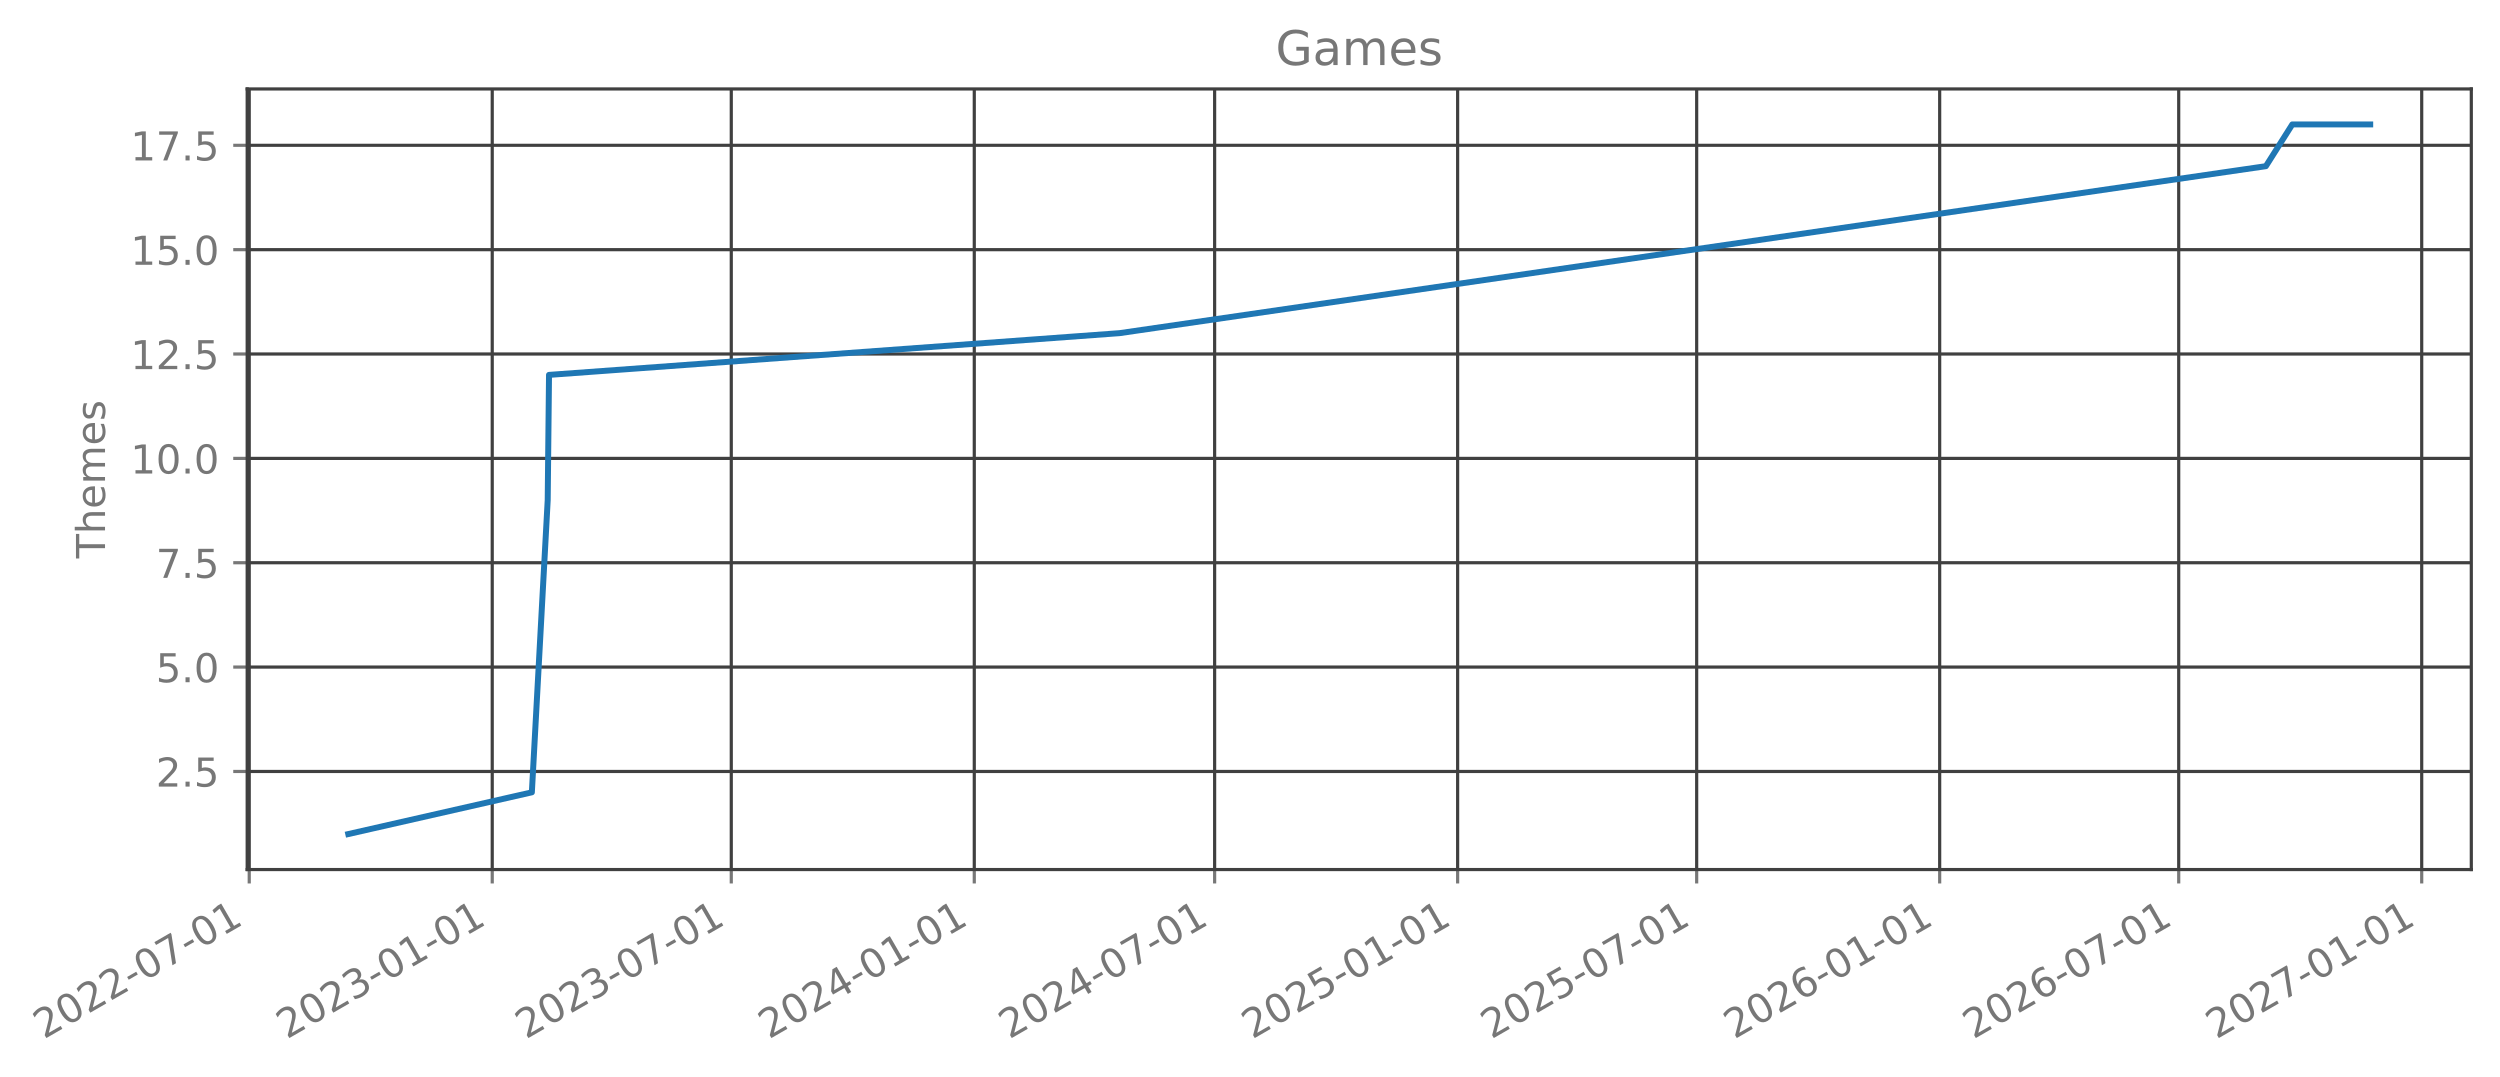
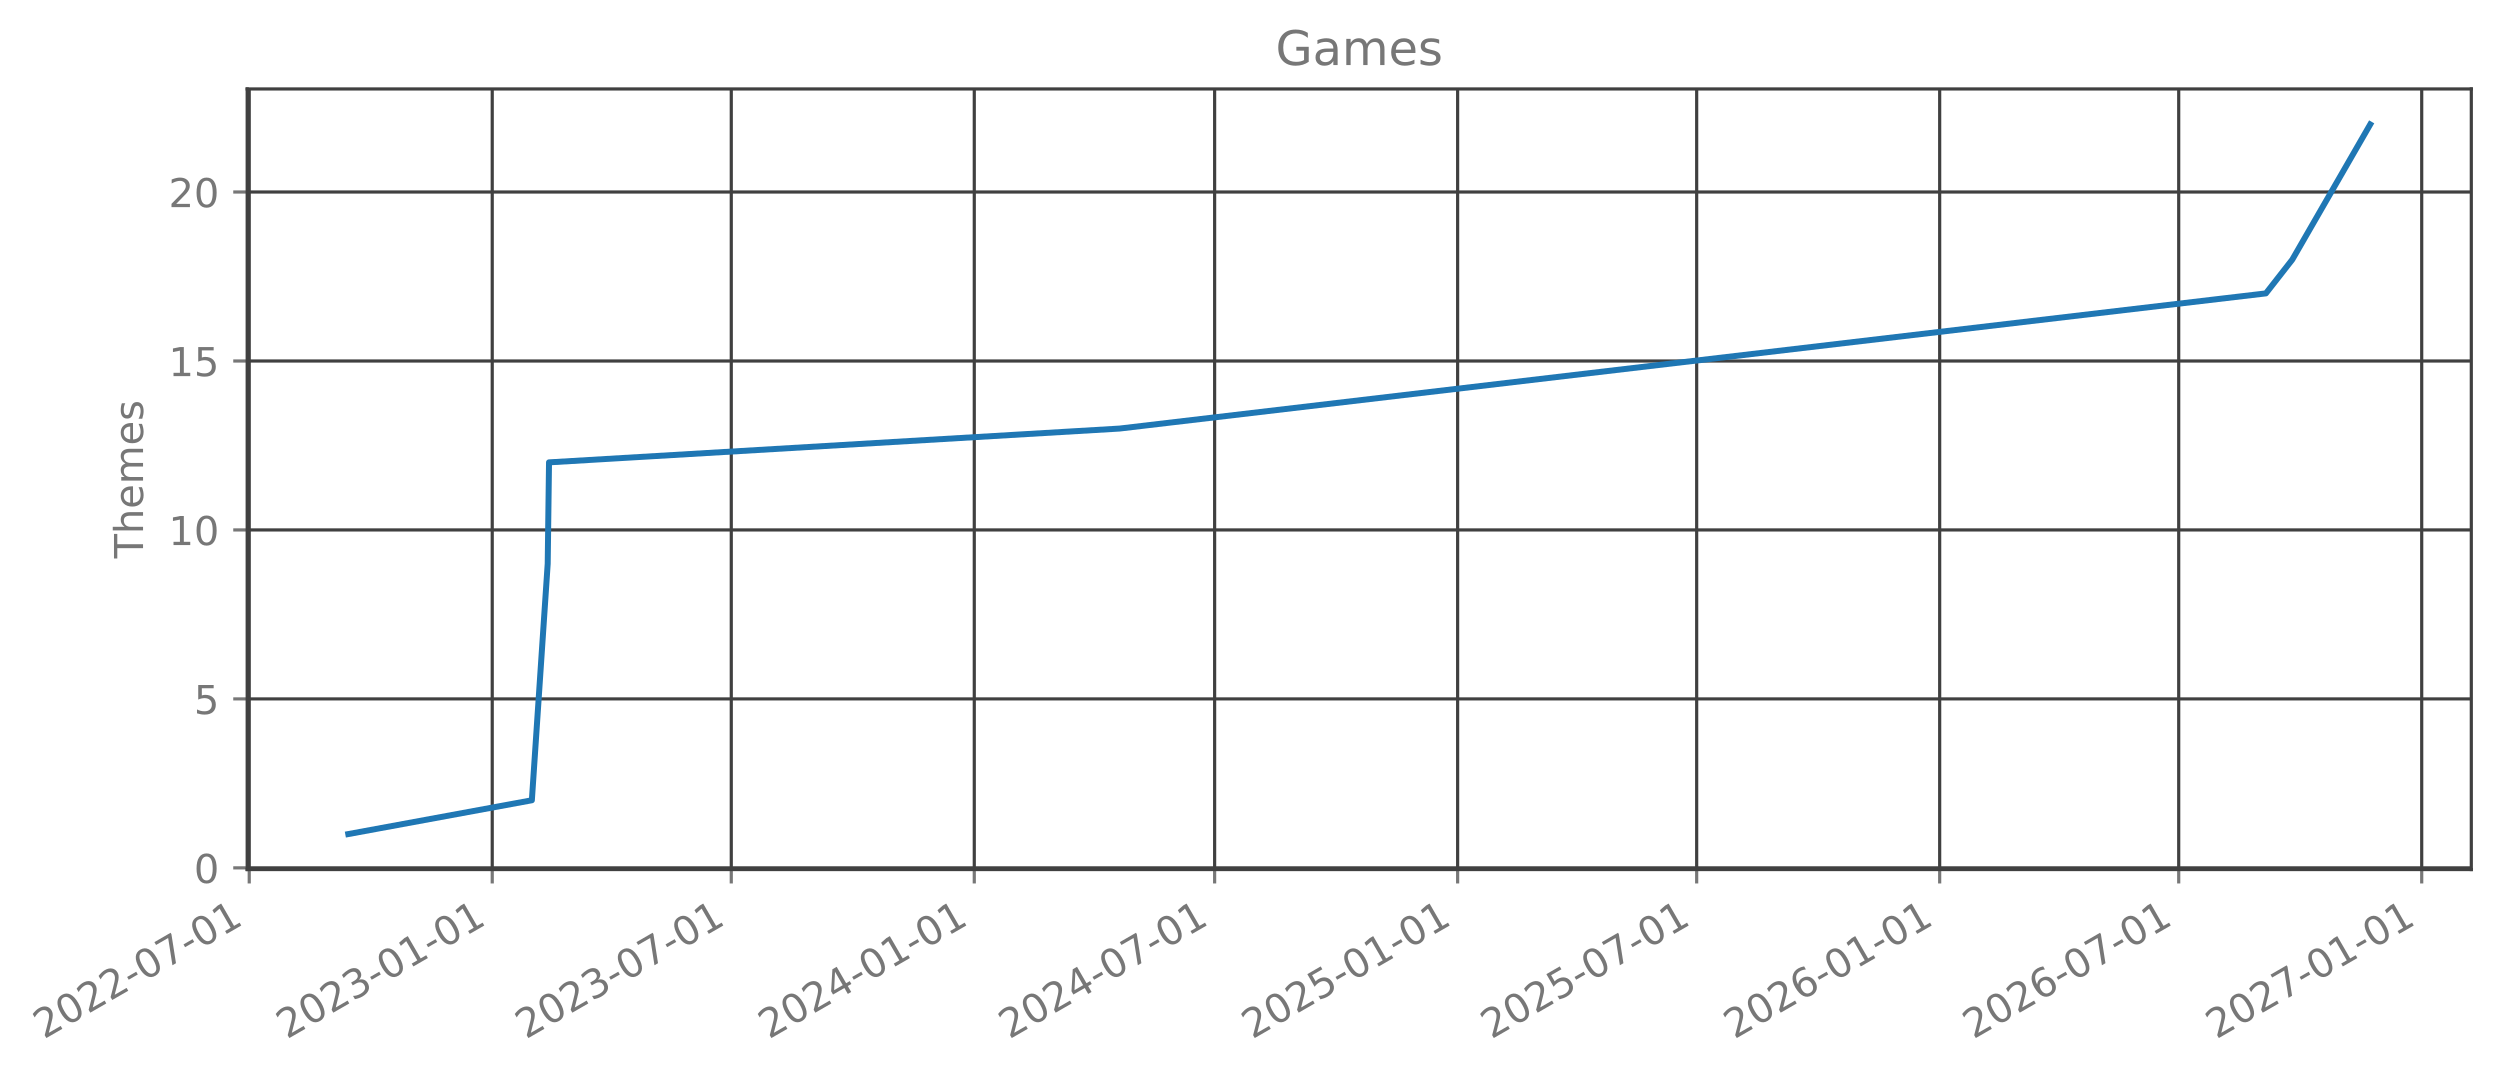
<svg xmlns="http://www.w3.org/2000/svg" xmlns:xlink="http://www.w3.org/1999/xlink" width="627.216pt" height="270.075pt" viewBox="0 0 627.216 270.075" version="1.1">
  <defs>
    <style type="text/css">*{stroke-linejoin: round; stroke-linecap: butt}</style>
  </defs>
  <g id="figure_1">
    <g id="patch_1">
      <path d="M 0 270.075  L 627.216 270.075  L 627.216 0  L 0 0  L 0 270.075  z " style="fill: none; opacity: 0" />
    </g>
    <g id="axes_1">
      <g id="patch_2">
        <path d="M 62.016 218.157  L 620.016 218.157  L 620.016 22.317  L 62.016 22.317  L 62.016 218.157  z " style="fill: none; opacity: 0" />
      </g>
      <g id="matplotlib.axis_1">
        <g id="xtick_1">
          <g id="line2d_1">
-             <path d="M 62.53 218.157  L 62.53 22.317  " clip-path="url(#pff9a49b81f)" style="fill: none; stroke: #404040; stroke-width: 0.8; stroke-linecap: square" />
+             <path d="M 62.53 218.157  L 62.53 22.317  " clip-path="url(#p5148ac9182)" style="fill: none; stroke: #404040; stroke-width: 0.8; stroke-linecap: square" />
          </g>
          <g id="line2d_2">
            <defs>
-               <path id="mc2dd3d0891" d="M 0 0  L 0 3.5  " style="stroke: #777777; stroke-width: 0.8" />
+               <path id="m05007f3535" d="M 0 0  L 0 3.5  " style="stroke: #777777; stroke-width: 0.8" />
            </defs>
            <g>
-               <use xlink:href="#mc2dd3d0891" x="62.53" y="218.157" style="fill: #777777; stroke: #777777; stroke-width: 0.8" />
+               <use xlink:href="#m05007f3535" x="62.53" y="218.157" style="fill: #777777; stroke: #777777; stroke-width: 0.8" />
            </g>
          </g>
          <g id="text_1">
            <g style="fill: #777777" transform="translate(10.99883 260.7948) rotate(-30) scale(0.1 -0.1)">
              <defs>
                <path id="DejaVuSans-15" d="M 1228 531  L 3431 531  L 3431 0  L 469 0  L 469 531  Q 828 903 1448 1529  Q 2069 2156 2228 2338  Q 2531 2678 2651 2914  Q 2772 3150 2772 3378  Q 2772 3750 2511 3984  Q 2250 4219 1831 4219  Q 1534 4219 1204 4116  Q 875 4013 500 3803  L 500 4441  Q 881 4594 1212 4672  Q 1544 4750 1819 4750  Q 2544 4750 2975 4387  Q 3406 4025 3406 3419  Q 3406 3131 3298 2873  Q 3191 2616 2906 2266  Q 2828 2175 2409 1742  Q 1991 1309 1228 531  z " transform="scale(0.015625)" />
                <path id="DejaVuSans-13" d="M 2034 4250  Q 1547 4250 1301 3770  Q 1056 3291 1056 2328  Q 1056 1369 1301 889  Q 1547 409 2034 409  Q 2525 409 2770 889  Q 3016 1369 3016 2328  Q 3016 3291 2770 3770  Q 2525 4250 2034 4250  z M 2034 4750  Q 2819 4750 3233 4129  Q 3647 3509 3647 2328  Q 3647 1150 3233 529  Q 2819 -91 2034 -91  Q 1250 -91 836 529  Q 422 1150 422 2328  Q 422 3509 836 4129  Q 1250 4750 2034 4750  z " transform="scale(0.015625)" />
                <path id="DejaVuSans-10" d="M 313 2009  L 1997 2009  L 1997 1497  L 313 1497  L 313 2009  z " transform="scale(0.015625)" />
                <path id="DejaVuSans-1a" d="M 525 4666  L 3525 4666  L 3525 4397  L 1831 0  L 1172 0  L 2766 4134  L 525 4134  L 525 4666  z " transform="scale(0.015625)" />
                <path id="DejaVuSans-14" d="M 794 531  L 1825 531  L 1825 4091  L 703 3866  L 703 4441  L 1819 4666  L 2450 4666  L 2450 531  L 3481 531  L 3481 0  L 794 0  L 794 531  z " transform="scale(0.015625)" />
              </defs>
              <use xlink:href="#DejaVuSans-15" />
              <use xlink:href="#DejaVuSans-13" transform="translate(63.625 0)" />
              <use xlink:href="#DejaVuSans-15" transform="translate(127.25 0)" />
              <use xlink:href="#DejaVuSans-15" transform="translate(190.875 0)" />
              <use xlink:href="#DejaVuSans-10" transform="translate(254.5 0)" />
              <use xlink:href="#DejaVuSans-13" transform="translate(290.5781 0)" />
              <use xlink:href="#DejaVuSans-1a" transform="translate(354.2031 0)" />
              <use xlink:href="#DejaVuSans-10" transform="translate(417.8281 0)" />
              <use xlink:href="#DejaVuSans-13" transform="translate(453.9062 0)" />
              <use xlink:href="#DejaVuSans-14" transform="translate(517.5312 0)" />
            </g>
          </g>
        </g>
        <g id="xtick_2">
          <g id="line2d_3">
-             <path d="M 123.495 218.157  L 123.495 22.317  " clip-path="url(#pff9a49b81f)" style="fill: none; stroke: #404040; stroke-width: 0.8; stroke-linecap: square" />
+             <path d="M 123.495 218.157  L 123.495 22.317  " clip-path="url(#p5148ac9182)" style="fill: none; stroke: #404040; stroke-width: 0.8; stroke-linecap: square" />
          </g>
          <g id="line2d_4">
            <g>
-               <use xlink:href="#mc2dd3d0891" x="123.495" y="218.157" style="fill: #777777; stroke: #777777; stroke-width: 0.8" />
+               <use xlink:href="#m05007f3535" x="123.495" y="218.157" style="fill: #777777; stroke: #777777; stroke-width: 0.8" />
            </g>
          </g>
          <g id="text_2">
            <g style="fill: #777777" transform="translate(71.96433 260.7948) rotate(-30) scale(0.1 -0.1)">
              <defs>
                <path id="DejaVuSans-16" d="M 2597 2516  Q 3050 2419 3304 2112  Q 3559 1806 3559 1356  Q 3559 666 3084 287  Q 2609 -91 1734 -91  Q 1441 -91 1130 -33  Q 819 25 488 141  L 488 750  Q 750 597 1062 519  Q 1375 441 1716 441  Q 2309 441 2620 675  Q 2931 909 2931 1356  Q 2931 1769 2642 2001  Q 2353 2234 1838 2234  L 1294 2234  L 1294 2753  L 1863 2753  Q 2328 2753 2575 2939  Q 2822 3125 2822 3475  Q 2822 3834 2567 4026  Q 2313 4219 1838 4219  Q 1578 4219 1281 4162  Q 984 4106 628 3988  L 628 4550  Q 988 4650 1302 4700  Q 1616 4750 1894 4750  Q 2613 4750 3031 4423  Q 3450 4097 3450 3541  Q 3450 3153 3228 2886  Q 3006 2619 2597 2516  z " transform="scale(0.015625)" />
              </defs>
              <use xlink:href="#DejaVuSans-15" />
              <use xlink:href="#DejaVuSans-13" transform="translate(63.625 0)" />
              <use xlink:href="#DejaVuSans-15" transform="translate(127.25 0)" />
              <use xlink:href="#DejaVuSans-16" transform="translate(190.875 0)" />
              <use xlink:href="#DejaVuSans-10" transform="translate(254.5 0)" />
              <use xlink:href="#DejaVuSans-13" transform="translate(290.5781 0)" />
              <use xlink:href="#DejaVuSans-14" transform="translate(354.2031 0)" />
              <use xlink:href="#DejaVuSans-10" transform="translate(417.8281 0)" />
              <use xlink:href="#DejaVuSans-13" transform="translate(453.9062 0)" />
              <use xlink:href="#DejaVuSans-14" transform="translate(517.5312 0)" />
            </g>
          </g>
        </g>
        <g id="xtick_3">
          <g id="line2d_5">
-             <path d="M 183.467 218.157  L 183.467 22.317  " clip-path="url(#pff9a49b81f)" style="fill: none; stroke: #404040; stroke-width: 0.8; stroke-linecap: square" />
+             <path d="M 183.467 218.157  L 183.467 22.317  " clip-path="url(#p5148ac9182)" style="fill: none; stroke: #404040; stroke-width: 0.8; stroke-linecap: square" />
          </g>
          <g id="line2d_6">
            <g>
-               <use xlink:href="#mc2dd3d0891" x="183.467" y="218.157" style="fill: #777777; stroke: #777777; stroke-width: 0.8" />
+               <use xlink:href="#m05007f3535" x="183.467" y="218.157" style="fill: #777777; stroke: #777777; stroke-width: 0.8" />
            </g>
          </g>
          <g id="text_3">
            <g style="fill: #777777" transform="translate(131.9358 260.7948) rotate(-30) scale(0.1 -0.1)">
              <use xlink:href="#DejaVuSans-15" />
              <use xlink:href="#DejaVuSans-13" transform="translate(63.625 0)" />
              <use xlink:href="#DejaVuSans-15" transform="translate(127.25 0)" />
              <use xlink:href="#DejaVuSans-16" transform="translate(190.875 0)" />
              <use xlink:href="#DejaVuSans-10" transform="translate(254.5 0)" />
              <use xlink:href="#DejaVuSans-13" transform="translate(290.5781 0)" />
              <use xlink:href="#DejaVuSans-1a" transform="translate(354.2031 0)" />
              <use xlink:href="#DejaVuSans-10" transform="translate(417.8281 0)" />
              <use xlink:href="#DejaVuSans-13" transform="translate(453.9062 0)" />
              <use xlink:href="#DejaVuSans-14" transform="translate(517.5312 0)" />
            </g>
          </g>
        </g>
        <g id="xtick_4">
          <g id="line2d_7">
-             <path d="M 244.432 218.157  L 244.432 22.317  " clip-path="url(#pff9a49b81f)" style="fill: none; stroke: #404040; stroke-width: 0.8; stroke-linecap: square" />
+             <path d="M 244.432 218.157  L 244.432 22.317  " clip-path="url(#p5148ac9182)" style="fill: none; stroke: #404040; stroke-width: 0.8; stroke-linecap: square" />
          </g>
          <g id="line2d_8">
            <g>
-               <use xlink:href="#mc2dd3d0891" x="244.432" y="218.157" style="fill: #777777; stroke: #777777; stroke-width: 0.8" />
+               <use xlink:href="#m05007f3535" x="244.432" y="218.157" style="fill: #777777; stroke: #777777; stroke-width: 0.8" />
            </g>
          </g>
          <g id="text_4">
            <g style="fill: #777777" transform="translate(192.9013 260.7948) rotate(-30) scale(0.1 -0.1)">
              <defs>
                <path id="DejaVuSans-17" d="M 2419 4116  L 825 1625  L 2419 1625  L 2419 4116  z M 2253 4666  L 3047 4666  L 3047 1625  L 3713 1625  L 3713 1100  L 3047 1100  L 3047 0  L 2419 0  L 2419 1100  L 313 1100  L 313 1709  L 2253 4666  z " transform="scale(0.015625)" />
              </defs>
              <use xlink:href="#DejaVuSans-15" />
              <use xlink:href="#DejaVuSans-13" transform="translate(63.625 0)" />
              <use xlink:href="#DejaVuSans-15" transform="translate(127.25 0)" />
              <use xlink:href="#DejaVuSans-17" transform="translate(190.875 0)" />
              <use xlink:href="#DejaVuSans-10" transform="translate(254.5 0)" />
              <use xlink:href="#DejaVuSans-13" transform="translate(290.5781 0)" />
              <use xlink:href="#DejaVuSans-14" transform="translate(354.2031 0)" />
              <use xlink:href="#DejaVuSans-10" transform="translate(417.8281 0)" />
              <use xlink:href="#DejaVuSans-13" transform="translate(453.9062 0)" />
              <use xlink:href="#DejaVuSans-14" transform="translate(517.5312 0)" />
            </g>
          </g>
        </g>
        <g id="xtick_5">
          <g id="line2d_9">
-             <path d="M 304.735 218.157  L 304.735 22.317  " clip-path="url(#pff9a49b81f)" style="fill: none; stroke: #404040; stroke-width: 0.8; stroke-linecap: square" />
+             <path d="M 304.735 218.157  L 304.735 22.317  " clip-path="url(#p5148ac9182)" style="fill: none; stroke: #404040; stroke-width: 0.8; stroke-linecap: square" />
          </g>
          <g id="line2d_10">
            <g>
-               <use xlink:href="#mc2dd3d0891" x="304.735" y="218.157" style="fill: #777777; stroke: #777777; stroke-width: 0.8" />
+               <use xlink:href="#m05007f3535" x="304.735" y="218.157" style="fill: #777777; stroke: #777777; stroke-width: 0.8" />
            </g>
          </g>
          <g id="text_5">
            <g style="fill: #777777" transform="translate(253.2042 260.7948) rotate(-30) scale(0.1 -0.1)">
              <use xlink:href="#DejaVuSans-15" />
              <use xlink:href="#DejaVuSans-13" transform="translate(63.625 0)" />
              <use xlink:href="#DejaVuSans-15" transform="translate(127.25 0)" />
              <use xlink:href="#DejaVuSans-17" transform="translate(190.875 0)" />
              <use xlink:href="#DejaVuSans-10" transform="translate(254.5 0)" />
              <use xlink:href="#DejaVuSans-13" transform="translate(290.5781 0)" />
              <use xlink:href="#DejaVuSans-1a" transform="translate(354.2031 0)" />
              <use xlink:href="#DejaVuSans-10" transform="translate(417.8281 0)" />
              <use xlink:href="#DejaVuSans-13" transform="translate(453.9062 0)" />
              <use xlink:href="#DejaVuSans-14" transform="translate(517.5312 0)" />
            </g>
          </g>
        </g>
        <g id="xtick_6">
          <g id="line2d_11">
-             <path d="M 365.7 218.157  L 365.7 22.317  " clip-path="url(#pff9a49b81f)" style="fill: none; stroke: #404040; stroke-width: 0.8; stroke-linecap: square" />
+             <path d="M 365.7 218.157  L 365.7 22.317  " clip-path="url(#p5148ac9182)" style="fill: none; stroke: #404040; stroke-width: 0.8; stroke-linecap: square" />
          </g>
          <g id="line2d_12">
            <g>
-               <use xlink:href="#mc2dd3d0891" x="365.7" y="218.157" style="fill: #777777; stroke: #777777; stroke-width: 0.8" />
+               <use xlink:href="#m05007f3535" x="365.7" y="218.157" style="fill: #777777; stroke: #777777; stroke-width: 0.8" />
            </g>
          </g>
          <g id="text_6">
            <g style="fill: #777777" transform="translate(314.1697 260.7948) rotate(-30) scale(0.1 -0.1)">
              <defs>
                <path id="DejaVuSans-18" d="M 691 4666  L 3169 4666  L 3169 4134  L 1269 4134  L 1269 2991  Q 1406 3038 1543 3061  Q 1681 3084 1819 3084  Q 2600 3084 3056 2656  Q 3513 2228 3513 1497  Q 3513 744 3044 326  Q 2575 -91 1722 -91  Q 1428 -91 1123 -41  Q 819 9 494 109  L 494 744  Q 775 591 1075 516  Q 1375 441 1709 441  Q 2250 441 2565 725  Q 2881 1009 2881 1497  Q 2881 1984 2565 2268  Q 2250 2553 1709 2553  Q 1456 2553 1204 2497  Q 953 2441 691 2322  L 691 4666  z " transform="scale(0.015625)" />
              </defs>
              <use xlink:href="#DejaVuSans-15" />
              <use xlink:href="#DejaVuSans-13" transform="translate(63.625 0)" />
              <use xlink:href="#DejaVuSans-15" transform="translate(127.25 0)" />
              <use xlink:href="#DejaVuSans-18" transform="translate(190.875 0)" />
              <use xlink:href="#DejaVuSans-10" transform="translate(254.5 0)" />
              <use xlink:href="#DejaVuSans-13" transform="translate(290.5781 0)" />
              <use xlink:href="#DejaVuSans-14" transform="translate(354.2031 0)" />
              <use xlink:href="#DejaVuSans-10" transform="translate(417.8281 0)" />
              <use xlink:href="#DejaVuSans-13" transform="translate(453.9062 0)" />
              <use xlink:href="#DejaVuSans-14" transform="translate(517.5312 0)" />
            </g>
          </g>
        </g>
        <g id="xtick_7">
          <g id="line2d_13">
-             <path d="M 425.672 218.157  L 425.672 22.317  " clip-path="url(#pff9a49b81f)" style="fill: none; stroke: #404040; stroke-width: 0.8; stroke-linecap: square" />
+             <path d="M 425.672 218.157  L 425.672 22.317  " clip-path="url(#p5148ac9182)" style="fill: none; stroke: #404040; stroke-width: 0.8; stroke-linecap: square" />
          </g>
          <g id="line2d_14">
            <g>
-               <use xlink:href="#mc2dd3d0891" x="425.672" y="218.157" style="fill: #777777; stroke: #777777; stroke-width: 0.8" />
+               <use xlink:href="#m05007f3535" x="425.672" y="218.157" style="fill: #777777; stroke: #777777; stroke-width: 0.8" />
            </g>
          </g>
          <g id="text_7">
            <g style="fill: #777777" transform="translate(374.1412 260.7948) rotate(-30) scale(0.1 -0.1)">
              <use xlink:href="#DejaVuSans-15" />
              <use xlink:href="#DejaVuSans-13" transform="translate(63.625 0)" />
              <use xlink:href="#DejaVuSans-15" transform="translate(127.25 0)" />
              <use xlink:href="#DejaVuSans-18" transform="translate(190.875 0)" />
              <use xlink:href="#DejaVuSans-10" transform="translate(254.5 0)" />
              <use xlink:href="#DejaVuSans-13" transform="translate(290.5781 0)" />
              <use xlink:href="#DejaVuSans-1a" transform="translate(354.2031 0)" />
              <use xlink:href="#DejaVuSans-10" transform="translate(417.8281 0)" />
              <use xlink:href="#DejaVuSans-13" transform="translate(453.9062 0)" />
              <use xlink:href="#DejaVuSans-14" transform="translate(517.5312 0)" />
            </g>
          </g>
        </g>
        <g id="xtick_8">
          <g id="line2d_15">
-             <path d="M 486.637 218.157  L 486.637 22.317  " clip-path="url(#pff9a49b81f)" style="fill: none; stroke: #404040; stroke-width: 0.8; stroke-linecap: square" />
+             <path d="M 486.637 218.157  L 486.637 22.317  " clip-path="url(#p5148ac9182)" style="fill: none; stroke: #404040; stroke-width: 0.8; stroke-linecap: square" />
          </g>
          <g id="line2d_16">
            <g>
-               <use xlink:href="#mc2dd3d0891" x="486.637" y="218.157" style="fill: #777777; stroke: #777777; stroke-width: 0.8" />
+               <use xlink:href="#m05007f3535" x="486.637" y="218.157" style="fill: #777777; stroke: #777777; stroke-width: 0.8" />
            </g>
          </g>
          <g id="text_8">
            <g style="fill: #777777" transform="translate(435.1067 260.7948) rotate(-30) scale(0.1 -0.1)">
              <defs>
                <path id="DejaVuSans-19" d="M 2113 2584  Q 1688 2584 1439 2293  Q 1191 2003 1191 1497  Q 1191 994 1439 701  Q 1688 409 2113 409  Q 2538 409 2786 701  Q 3034 994 3034 1497  Q 3034 2003 2786 2293  Q 2538 2584 2113 2584  z M 3366 4563  L 3366 3988  Q 3128 4100 2886 4159  Q 2644 4219 2406 4219  Q 1781 4219 1451 3797  Q 1122 3375 1075 2522  Q 1259 2794 1537 2939  Q 1816 3084 2150 3084  Q 2853 3084 3261 2657  Q 3669 2231 3669 1497  Q 3669 778 3244 343  Q 2819 -91 2113 -91  Q 1303 -91 875 529  Q 447 1150 447 2328  Q 447 3434 972 4092  Q 1497 4750 2381 4750  Q 2619 4750 2861 4703  Q 3103 4656 3366 4563  z " transform="scale(0.015625)" />
              </defs>
              <use xlink:href="#DejaVuSans-15" />
              <use xlink:href="#DejaVuSans-13" transform="translate(63.625 0)" />
              <use xlink:href="#DejaVuSans-15" transform="translate(127.25 0)" />
              <use xlink:href="#DejaVuSans-19" transform="translate(190.875 0)" />
              <use xlink:href="#DejaVuSans-10" transform="translate(254.5 0)" />
              <use xlink:href="#DejaVuSans-13" transform="translate(290.5781 0)" />
              <use xlink:href="#DejaVuSans-14" transform="translate(354.2031 0)" />
              <use xlink:href="#DejaVuSans-10" transform="translate(417.8281 0)" />
              <use xlink:href="#DejaVuSans-13" transform="translate(453.9062 0)" />
              <use xlink:href="#DejaVuSans-14" transform="translate(517.5312 0)" />
            </g>
          </g>
        </g>
        <g id="xtick_9">
          <g id="line2d_17">
-             <path d="M 546.609 218.157  L 546.609 22.317  " clip-path="url(#pff9a49b81f)" style="fill: none; stroke: #404040; stroke-width: 0.8; stroke-linecap: square" />
+             <path d="M 546.609 218.157  L 546.609 22.317  " clip-path="url(#p5148ac9182)" style="fill: none; stroke: #404040; stroke-width: 0.8; stroke-linecap: square" />
          </g>
          <g id="line2d_18">
            <g>
-               <use xlink:href="#mc2dd3d0891" x="546.609" y="218.157" style="fill: #777777; stroke: #777777; stroke-width: 0.8" />
+               <use xlink:href="#m05007f3535" x="546.609" y="218.157" style="fill: #777777; stroke: #777777; stroke-width: 0.8" />
            </g>
          </g>
          <g id="text_9">
            <g style="fill: #777777" transform="translate(495.0782 260.7948) rotate(-30) scale(0.1 -0.1)">
              <use xlink:href="#DejaVuSans-15" />
              <use xlink:href="#DejaVuSans-13" transform="translate(63.625 0)" />
              <use xlink:href="#DejaVuSans-15" transform="translate(127.25 0)" />
              <use xlink:href="#DejaVuSans-19" transform="translate(190.875 0)" />
              <use xlink:href="#DejaVuSans-10" transform="translate(254.5 0)" />
              <use xlink:href="#DejaVuSans-13" transform="translate(290.5781 0)" />
              <use xlink:href="#DejaVuSans-1a" transform="translate(354.2031 0)" />
              <use xlink:href="#DejaVuSans-10" transform="translate(417.8281 0)" />
              <use xlink:href="#DejaVuSans-13" transform="translate(453.9062 0)" />
              <use xlink:href="#DejaVuSans-14" transform="translate(517.5312 0)" />
            </g>
          </g>
        </g>
        <g id="xtick_10">
          <g id="line2d_19">
-             <path d="M 607.574 218.157  L 607.574 22.317  " clip-path="url(#pff9a49b81f)" style="fill: none; stroke: #404040; stroke-width: 0.8; stroke-linecap: square" />
+             <path d="M 607.574 218.157  L 607.574 22.317  " clip-path="url(#p5148ac9182)" style="fill: none; stroke: #404040; stroke-width: 0.8; stroke-linecap: square" />
          </g>
          <g id="line2d_20">
            <g>
-               <use xlink:href="#mc2dd3d0891" x="607.574" y="218.157" style="fill: #777777; stroke: #777777; stroke-width: 0.8" />
+               <use xlink:href="#m05007f3535" x="607.574" y="218.157" style="fill: #777777; stroke: #777777; stroke-width: 0.8" />
            </g>
          </g>
          <g id="text_10">
            <g style="fill: #777777" transform="translate(556.0437 260.7948) rotate(-30) scale(0.1 -0.1)">
              <use xlink:href="#DejaVuSans-15" />
              <use xlink:href="#DejaVuSans-13" transform="translate(63.625 0)" />
              <use xlink:href="#DejaVuSans-15" transform="translate(127.25 0)" />
              <use xlink:href="#DejaVuSans-1a" transform="translate(190.875 0)" />
              <use xlink:href="#DejaVuSans-10" transform="translate(254.5 0)" />
              <use xlink:href="#DejaVuSans-13" transform="translate(290.5781 0)" />
              <use xlink:href="#DejaVuSans-14" transform="translate(354.2031 0)" />
              <use xlink:href="#DejaVuSans-10" transform="translate(417.8281 0)" />
              <use xlink:href="#DejaVuSans-13" transform="translate(453.9062 0)" />
              <use xlink:href="#DejaVuSans-14" transform="translate(517.5312 0)" />
            </g>
          </g>
        </g>
      </g>
      <g id="matplotlib.axis_2">
        <g id="ytick_1">
          <g id="line2d_21">
-             <path d="M 62.016 193.546  L 620.016 193.546  " clip-path="url(#pff9a49b81f)" style="fill: none; stroke: #404040; stroke-width: 0.8; stroke-linecap: square" />
+             <path d="M 62.016 217.733  L 620.016 217.733  " clip-path="url(#p5148ac9182)" style="fill: none; stroke: #404040; stroke-width: 0.8; stroke-linecap: square" />
          </g>
          <g id="line2d_22">
            <defs>
-               <path id="m5425cc1d4d" d="M 0 0  L -3.5 0  " style="stroke: #777777; stroke-width: 0.8" />
+               <path id="ma6d8dd010a" d="M 0 0  L -3.5 0  " style="stroke: #777777; stroke-width: 0.8" />
            </defs>
            <g>
-               <use xlink:href="#m5425cc1d4d" x="62.016" y="193.546" style="fill: #777777; stroke: #777777; stroke-width: 0.8" />
+               <use xlink:href="#ma6d8dd010a" x="62.016" y="217.733" style="fill: #777777; stroke: #777777; stroke-width: 0.8" />
            </g>
          </g>
          <g id="text_11">
-             <g style="fill: #777777" transform="translate(39.11292 197.3451) scale(0.1 -0.1)">
-               <defs>
-                 <path id="DejaVuSans-11" d="M 684 794  L 1344 794  L 1344 0  L 684 0  L 684 794  z " transform="scale(0.015625)" />
-               </defs>
-               <use xlink:href="#DejaVuSans-15" />
-               <use xlink:href="#DejaVuSans-11" transform="translate(63.625 0)" />
-               <use xlink:href="#DejaVuSans-18" transform="translate(95.40625 0)" />
+             <g style="fill: #777777" transform="translate(48.65354 221.5321) scale(0.1 -0.1)">
+               <use xlink:href="#DejaVuSans-13" />
            </g>
          </g>
        </g>
        <g id="ytick_2">
          <g id="line2d_23">
-             <path d="M 62.016 167.364  L 620.016 167.364  " clip-path="url(#pff9a49b81f)" style="fill: none; stroke: #404040; stroke-width: 0.8; stroke-linecap: square" />
+             <path d="M 62.016 175.344  L 620.016 175.344  " clip-path="url(#p5148ac9182)" style="fill: none; stroke: #404040; stroke-width: 0.8; stroke-linecap: square" />
          </g>
          <g id="line2d_24">
            <g>
-               <use xlink:href="#m5425cc1d4d" x="62.016" y="167.364" style="fill: #777777; stroke: #777777; stroke-width: 0.8" />
+               <use xlink:href="#ma6d8dd010a" x="62.016" y="175.344" style="fill: #777777; stroke: #777777; stroke-width: 0.8" />
            </g>
          </g>
          <g id="text_12">
-             <g style="fill: #777777" transform="translate(39.11292 171.1633) scale(0.1 -0.1)">
+             <g style="fill: #777777" transform="translate(48.65354 179.1425) scale(0.1 -0.1)">
              <use xlink:href="#DejaVuSans-18" />
-               <use xlink:href="#DejaVuSans-11" transform="translate(63.625 0)" />
-               <use xlink:href="#DejaVuSans-13" transform="translate(95.40625 0)" />
            </g>
          </g>
        </g>
        <g id="ytick_3">
          <g id="line2d_25">
-             <path d="M 62.016 141.183  L 620.016 141.183  " clip-path="url(#pff9a49b81f)" style="fill: none; stroke: #404040; stroke-width: 0.8; stroke-linecap: square" />
+             <path d="M 62.016 132.954  L 620.016 132.954  " clip-path="url(#p5148ac9182)" style="fill: none; stroke: #404040; stroke-width: 0.8; stroke-linecap: square" />
          </g>
          <g id="line2d_26">
            <g>
-               <use xlink:href="#m5425cc1d4d" x="62.016" y="141.183" style="fill: #777777; stroke: #777777; stroke-width: 0.8" />
+               <use xlink:href="#ma6d8dd010a" x="62.016" y="132.954" style="fill: #777777; stroke: #777777; stroke-width: 0.8" />
            </g>
          </g>
          <g id="text_13">
-             <g style="fill: #777777" transform="translate(39.11292 144.9815) scale(0.1 -0.1)">
-               <use xlink:href="#DejaVuSans-1a" />
-               <use xlink:href="#DejaVuSans-11" transform="translate(63.625 0)" />
-               <use xlink:href="#DejaVuSans-18" transform="translate(95.40625 0)" />
+             <g style="fill: #777777" transform="translate(42.29104 136.7529) scale(0.1 -0.1)">
+               <use xlink:href="#DejaVuSans-14" />
+               <use xlink:href="#DejaVuSans-13" transform="translate(63.625 0)" />
            </g>
          </g>
        </g>
        <g id="ytick_4">
          <g id="line2d_27">
-             <path d="M 62.016 115.001  L 620.016 115.001  " clip-path="url(#pff9a49b81f)" style="fill: none; stroke: #404040; stroke-width: 0.8; stroke-linecap: square" />
+             <path d="M 62.016 90.564  L 620.016 90.564  " clip-path="url(#p5148ac9182)" style="fill: none; stroke: #404040; stroke-width: 0.8; stroke-linecap: square" />
          </g>
          <g id="line2d_28">
            <g>
-               <use xlink:href="#m5425cc1d4d" x="62.016" y="115.001" style="fill: #777777; stroke: #777777; stroke-width: 0.8" />
+               <use xlink:href="#ma6d8dd010a" x="62.016" y="90.564" style="fill: #777777; stroke: #777777; stroke-width: 0.8" />
            </g>
          </g>
          <g id="text_14">
-             <g style="fill: #777777" transform="translate(32.75041 118.7997) scale(0.1 -0.1)">
+             <g style="fill: #777777" transform="translate(42.29104 94.36329) scale(0.1 -0.1)">
              <use xlink:href="#DejaVuSans-14" />
-               <use xlink:href="#DejaVuSans-13" transform="translate(63.625 0)" />
-               <use xlink:href="#DejaVuSans-11" transform="translate(127.25 0)" />
-               <use xlink:href="#DejaVuSans-13" transform="translate(159.0312 0)" />
+               <use xlink:href="#DejaVuSans-18" transform="translate(63.625 0)" />
            </g>
          </g>
        </g>
        <g id="ytick_5">
          <g id="line2d_29">
-             <path d="M 62.016 88.819  L 620.016 88.819  " clip-path="url(#pff9a49b81f)" style="fill: none; stroke: #404040; stroke-width: 0.8; stroke-linecap: square" />
+             <path d="M 62.016 48.175  L 620.016 48.175  " clip-path="url(#p5148ac9182)" style="fill: none; stroke: #404040; stroke-width: 0.8; stroke-linecap: square" />
          </g>
          <g id="line2d_30">
            <g>
-               <use xlink:href="#m5425cc1d4d" x="62.016" y="88.819" style="fill: #777777; stroke: #777777; stroke-width: 0.8" />
+               <use xlink:href="#ma6d8dd010a" x="62.016" y="48.175" style="fill: #777777; stroke: #777777; stroke-width: 0.8" />
            </g>
          </g>
          <g id="text_15">
-             <g style="fill: #777777" transform="translate(32.75041 92.61783) scale(0.1 -0.1)">
-               <use xlink:href="#DejaVuSans-14" />
-               <use xlink:href="#DejaVuSans-15" transform="translate(63.625 0)" />
-               <use xlink:href="#DejaVuSans-11" transform="translate(127.25 0)" />
-               <use xlink:href="#DejaVuSans-18" transform="translate(159.0312 0)" />
-             </g>
-           </g>
-         </g>
-         <g id="ytick_6">
-           <g id="line2d_31">
-             <path d="M 62.016 62.637  L 620.016 62.637  " clip-path="url(#pff9a49b81f)" style="fill: none; stroke: #404040; stroke-width: 0.8; stroke-linecap: square" />
-           </g>
-           <g id="line2d_32">
-             <g>
-               <use xlink:href="#m5425cc1d4d" x="62.016" y="62.637" style="fill: #777777; stroke: #777777; stroke-width: 0.8" />
-             </g>
-           </g>
-           <g id="text_16">
-             <g style="fill: #777777" transform="translate(32.75041 66.43602) scale(0.1 -0.1)">
-               <use xlink:href="#DejaVuSans-14" />
-               <use xlink:href="#DejaVuSans-18" transform="translate(63.625 0)" />
-               <use xlink:href="#DejaVuSans-11" transform="translate(127.25 0)" />
-               <use xlink:href="#DejaVuSans-13" transform="translate(159.0312 0)" />
-             </g>
-           </g>
-         </g>
-         <g id="ytick_7">
-           <g id="line2d_33">
-             <path d="M 62.016 36.455  L 620.016 36.455  " clip-path="url(#pff9a49b81f)" style="fill: none; stroke: #404040; stroke-width: 0.8; stroke-linecap: square" />
-           </g>
-           <g id="line2d_34">
-             <g>
-               <use xlink:href="#m5425cc1d4d" x="62.016" y="36.455" style="fill: #777777; stroke: #777777; stroke-width: 0.8" />
-             </g>
-           </g>
-           <g id="text_17">
-             <g style="fill: #777777" transform="translate(32.75041 40.2542) scale(0.1 -0.1)">
-               <use xlink:href="#DejaVuSans-14" />
-               <use xlink:href="#DejaVuSans-1a" transform="translate(63.625 0)" />
-               <use xlink:href="#DejaVuSans-11" transform="translate(127.25 0)" />
-               <use xlink:href="#DejaVuSans-18" transform="translate(159.0312 0)" />
-             </g>
-           </g>
-         </g>
-         <g id="text_18">
-           <g style="fill: #777777" transform="translate(26.34807 140.088) rotate(-90) scale(0.1 -0.1)">
+             <g style="fill: #777777" transform="translate(42.29104 51.97368) scale(0.1 -0.1)">
+               <use xlink:href="#DejaVuSans-15" />
+               <use xlink:href="#DejaVuSans-13" transform="translate(63.625 0)" />
+             </g>
+           </g>
+         </g>
+         <g id="text_16">
+           <g style="fill: #777777" transform="translate(35.8887 140.088) rotate(-90) scale(0.1 -0.1)">
            <defs>
              <path id="DejaVuSans-37" d="M -19 4666  L 3928 4666  L 3928 4134  L 2272 4134  L 2272 0  L 1638 0  L 1638 4134  L -19 4134  L -19 4666  z " transform="scale(0.015625)" />
              <path id="DejaVuSans-4b" d="M 3513 2113  L 3513 0  L 2938 0  L 2938 2094  Q 2938 2591 2744 2837  Q 2550 3084 2163 3084  Q 1697 3084 1428 2787  Q 1159 2491 1159 1978  L 1159 0  L 581 0  L 581 4863  L 1159 4863  L 1159 2956  Q 1366 3272 1645 3428  Q 1925 3584 2291 3584  Q 2894 3584 3203 3211  Q 3513 2838 3513 2113  z " transform="scale(0.015625)" />
              <path id="DejaVuSans-48" d="M 3597 1894  L 3597 1613  L 953 1613  Q 991 1019 1311 708  Q 1631 397 2203 397  Q 2534 397 2845 478  Q 3156 559 3463 722  L 3463 178  Q 3153 47 2828 -22  Q 2503 -91 2169 -91  Q 1331 -91 842 396  Q 353 884 353 1716  Q 353 2575 817 3079  Q 1281 3584 2069 3584  Q 2775 3584 3186 3129  Q 3597 2675 3597 1894  z M 3022 2063  Q 3016 2534 2758 2815  Q 2500 3097 2075 3097  Q 1594 3097 1305 2825  Q 1016 2553 972 2059  L 3022 2063  z " transform="scale(0.015625)" />
              <path id="DejaVuSans-50" d="M 3328 2828  Q 3544 3216 3844 3400  Q 4144 3584 4550 3584  Q 5097 3584 5394 3201  Q 5691 2819 5691 2113  L 5691 0  L 5113 0  L 5113 2094  Q 5113 2597 4934 2840  Q 4756 3084 4391 3084  Q 3944 3084 3684 2787  Q 3425 2491 3425 1978  L 3425 0  L 2847 0  L 2847 2094  Q 2847 2600 2669 2842  Q 2491 3084 2119 3084  Q 1678 3084 1418 2786  Q 1159 2488 1159 1978  L 1159 0  L 581 0  L 581 3500  L 1159 3500  L 1159 2956  Q 1356 3278 1631 3431  Q 1906 3584 2284 3584  Q 2666 3584 2933 3390  Q 3200 3197 3328 2828  z " transform="scale(0.015625)" />
              <path id="DejaVuSans-56" d="M 2834 3397  L 2834 2853  Q 2591 2978 2328 3040  Q 2066 3103 1784 3103  Q 1356 3103 1142 2972  Q 928 2841 928 2578  Q 928 2378 1081 2264  Q 1234 2150 1697 2047  L 1894 2003  Q 2506 1872 2764 1633  Q 3022 1394 3022 966  Q 3022 478 2636 193  Q 2250 -91 1575 -91  Q 1294 -91 989 -36  Q 684 19 347 128  L 347 722  Q 666 556 975 473  Q 1284 391 1588 391  Q 1994 391 2212 530  Q 2431 669 2431 922  Q 2431 1156 2273 1281  Q 2116 1406 1581 1522  L 1381 1569  Q 847 1681 609 1914  Q 372 2147 372 2553  Q 372 3047 722 3315  Q 1072 3584 1716 3584  Q 2034 3584 2315 3537  Q 2597 3491 2834 3397  z " transform="scale(0.015625)" />
            </defs>
            <use xlink:href="#DejaVuSans-37" />
            <use xlink:href="#DejaVuSans-4b" transform="translate(61.07812 0)" />
            <use xlink:href="#DejaVuSans-48" transform="translate(124.4531 0)" />
            <use xlink:href="#DejaVuSans-50" transform="translate(185.9844 0)" />
            <use xlink:href="#DejaVuSans-48" transform="translate(283.3906 0)" />
            <use xlink:href="#DejaVuSans-56" transform="translate(344.9219 0)" />
          </g>
        </g>
      </g>
-       <g id="line2d_35">
-         <path d="M 87.38 209.255  L 133.435 198.783  L 137.411 125.474  L 137.742 94.055  L 280.879 83.583  L 568.477 41.692  L 575.104 31.219  L 594.652 31.219  " clip-path="url(#pff9a49b81f)" style="fill: none; stroke: #1f77b4; stroke-width: 1.5; stroke-linecap: square" />
+       <g id="line2d_31">
+         <path d="M 87.38 209.255  L 133.435 200.777  L 137.411 141.432  L 137.742 115.998  L 280.879 107.52  L 568.477 73.609  L 575.104 65.131  L 594.652 31.219  " clip-path="url(#p5148ac9182)" style="fill: none; stroke: #1f77b4; stroke-width: 1.5; stroke-linecap: square" />
      </g>
      <g id="patch_3">
        <path d="M 62.016 218.157  L 62.016 22.317  " style="fill: none; stroke: #404040; stroke-width: 0.8; stroke-linejoin: miter; stroke-linecap: square" />
      </g>
      <g id="patch_4">
        <path d="M 620.016 218.157  L 620.016 22.317  " style="fill: none; stroke: #404040; stroke-width: 0.8; stroke-linejoin: miter; stroke-linecap: square" />
      </g>
      <g id="patch_5">
        <path d="M 62.016 218.157  L 620.016 218.157  " style="fill: none; stroke: #404040; stroke-width: 0.8; stroke-linejoin: miter; stroke-linecap: square" />
      </g>
      <g id="patch_6">
        <path d="M 62.016 22.317  L 620.016 22.317  " style="fill: none; stroke: #404040; stroke-width: 0.8; stroke-linejoin: miter; stroke-linecap: square" />
      </g>
-       <g id="text_19">
+       <g id="text_17">
        <g style="fill: #777777" transform="translate(320.0282 16.31719) scale(0.12 -0.12)">
          <defs>
            <path id="DejaVuSans-2a" d="M 3809 666  L 3809 1919  L 2778 1919  L 2778 2438  L 4434 2438  L 4434 434  Q 4069 175 3628 42  Q 3188 -91 2688 -91  Q 1594 -91 976 548  Q 359 1188 359 2328  Q 359 3472 976 4111  Q 1594 4750 2688 4750  Q 3144 4750 3555 4637  Q 3966 4525 4313 4306  L 4313 3634  Q 3963 3931 3569 4081  Q 3175 4231 2741 4231  Q 1884 4231 1454 3753  Q 1025 3275 1025 2328  Q 1025 1384 1454 906  Q 1884 428 2741 428  Q 3075 428 3337 486  Q 3600 544 3809 666  z " transform="scale(0.015625)" />
            <path id="DejaVuSans-44" d="M 2194 1759  Q 1497 1759 1228 1600  Q 959 1441 959 1056  Q 959 750 1161 570  Q 1363 391 1709 391  Q 2188 391 2477 730  Q 2766 1069 2766 1631  L 2766 1759  L 2194 1759  z M 3341 1997  L 3341 0  L 2766 0  L 2766 531  Q 2569 213 2275 61  Q 1981 -91 1556 -91  Q 1019 -91 701 211  Q 384 513 384 1019  Q 384 1609 779 1909  Q 1175 2209 1959 2209  L 2766 2209  L 2766 2266  Q 2766 2663 2505 2880  Q 2244 3097 1772 3097  Q 1472 3097 1187 3025  Q 903 2953 641 2809  L 641 3341  Q 956 3463 1253 3523  Q 1550 3584 1831 3584  Q 2591 3584 2966 3190  Q 3341 2797 3341 1997  z " transform="scale(0.015625)" />
          </defs>
          <use xlink:href="#DejaVuSans-2a" />
          <use xlink:href="#DejaVuSans-44" transform="translate(77.48438 0)" />
          <use xlink:href="#DejaVuSans-50" transform="translate(138.7656 0)" />
          <use xlink:href="#DejaVuSans-48" transform="translate(236.1719 0)" />
          <use xlink:href="#DejaVuSans-56" transform="translate(297.7031 0)" />
        </g>
      </g>
    </g>
  </g>
  <defs>
-     <clipPath id="pff9a49b81f">
+     <clipPath id="p5148ac9182">
      <rect x="62.016" y="22.317" width="558" height="195.84" />
    </clipPath>
  </defs>
</svg>
